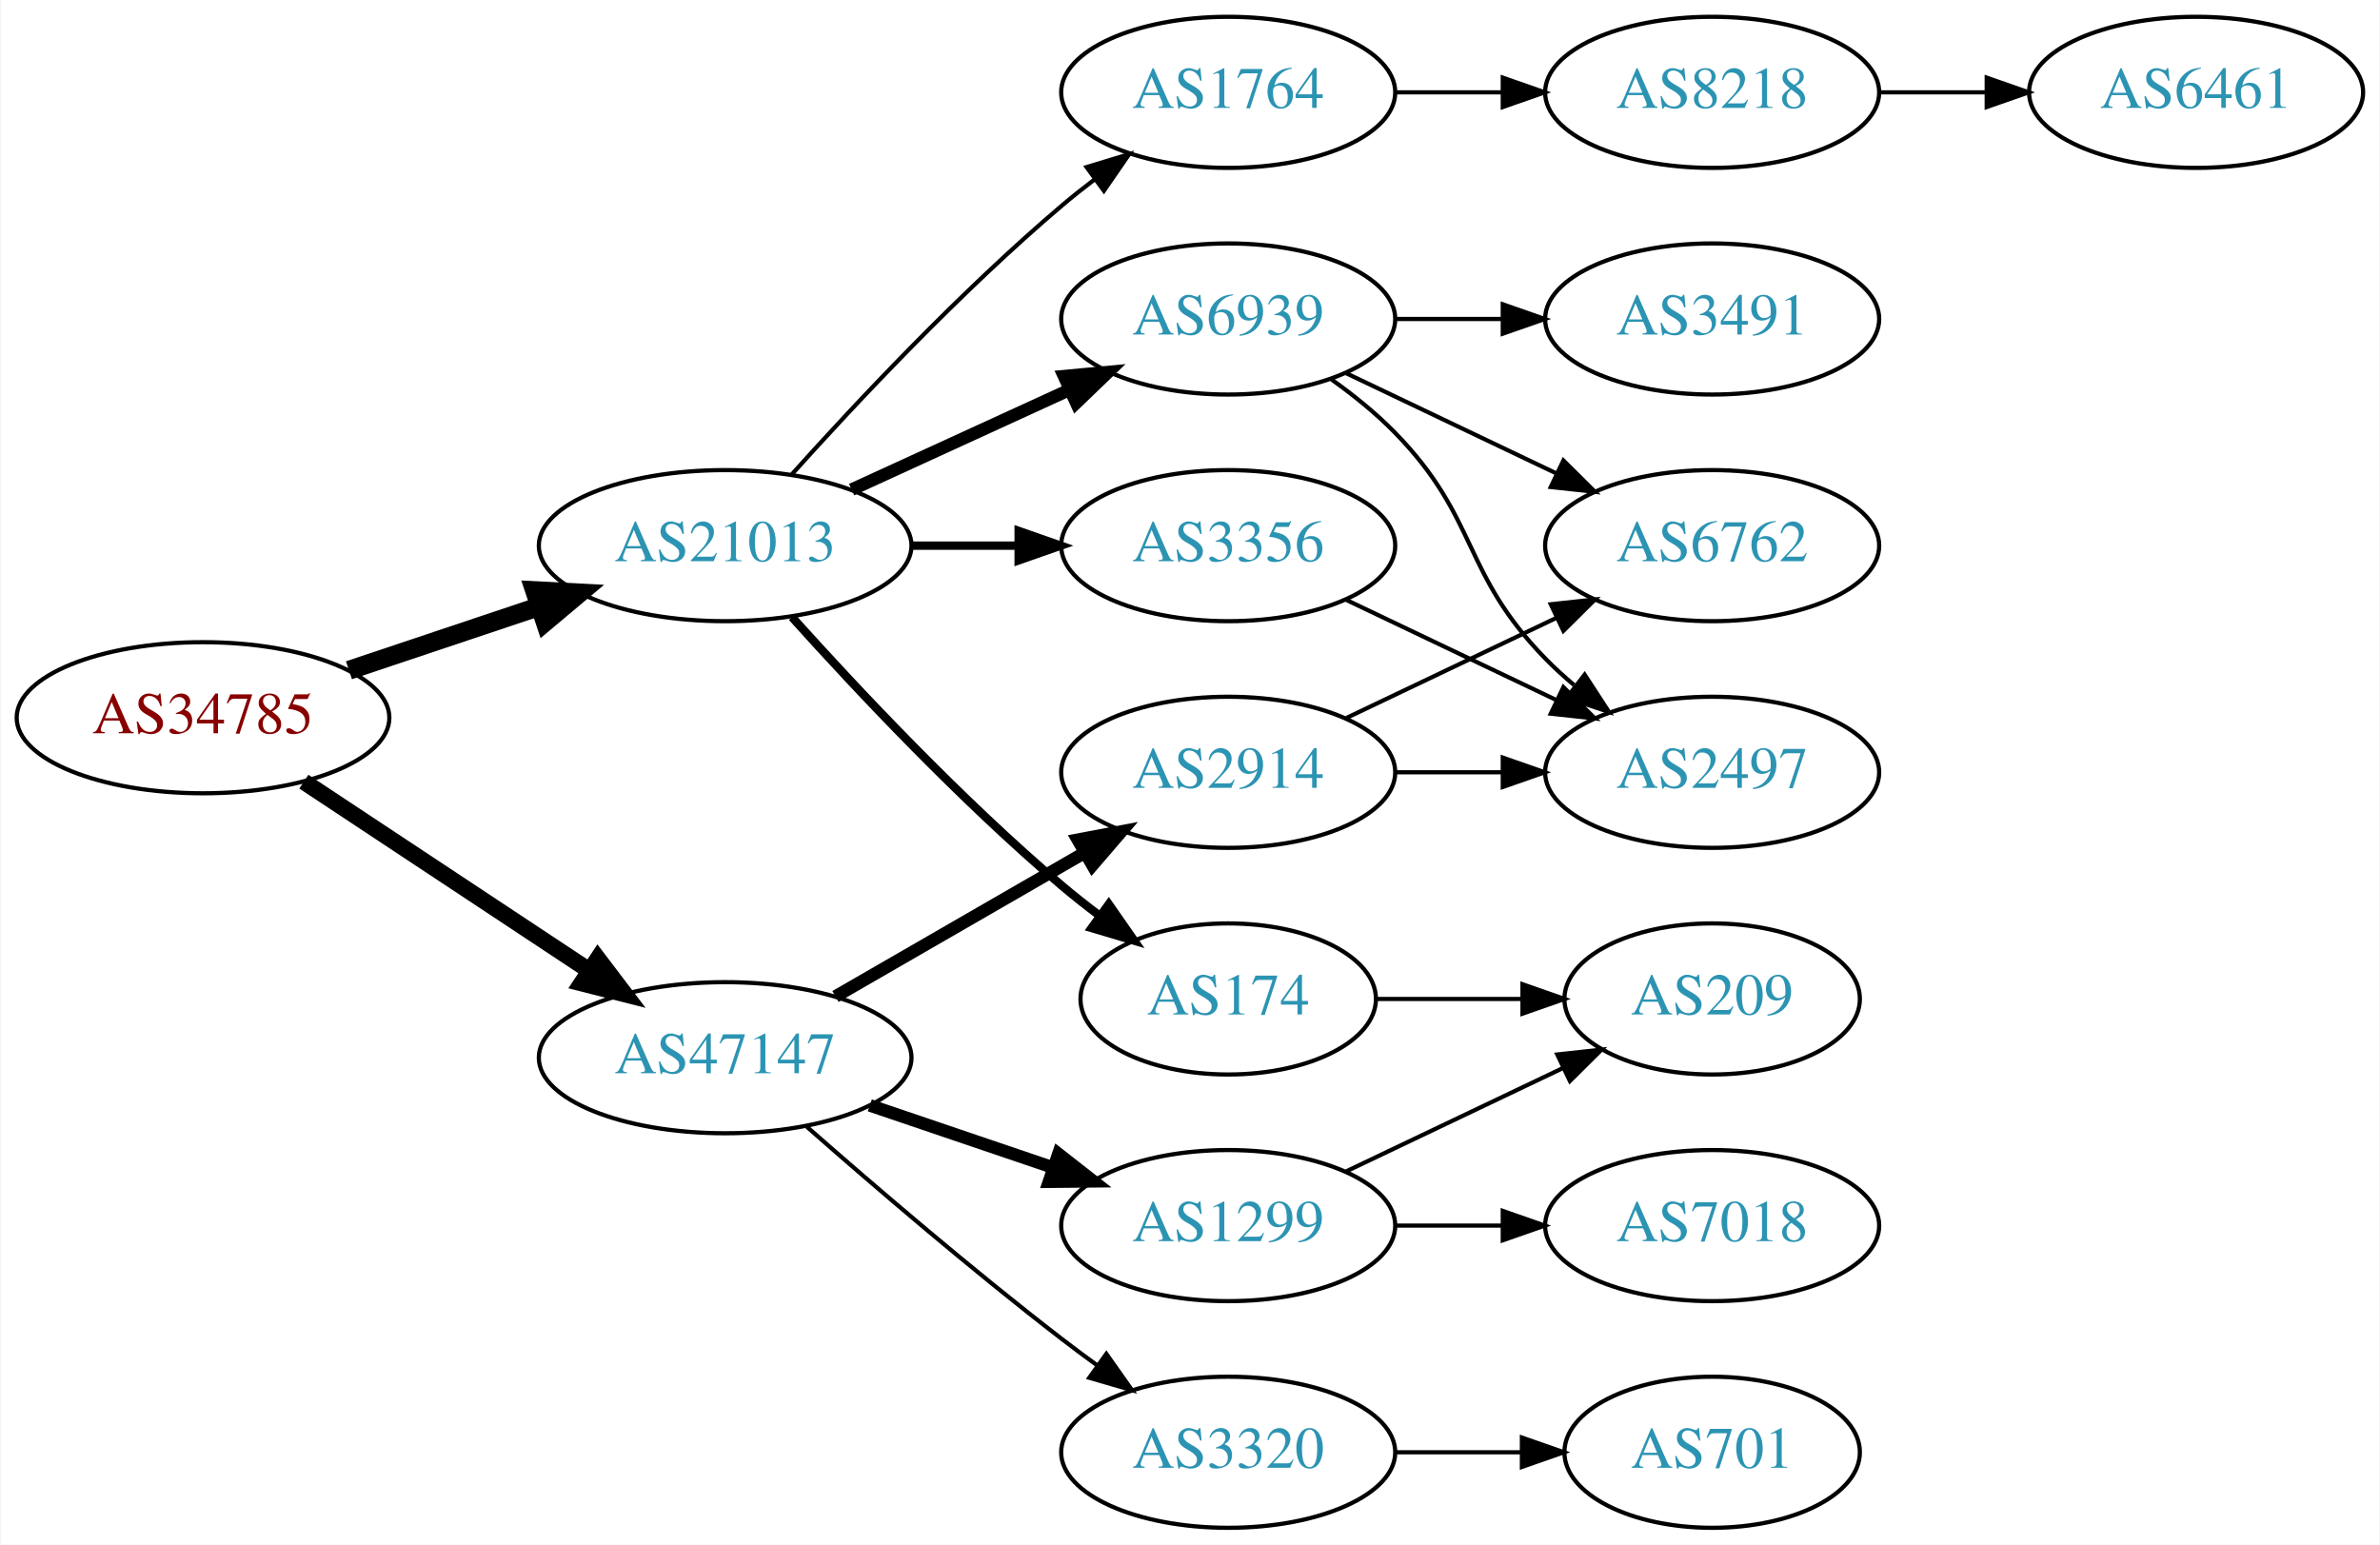
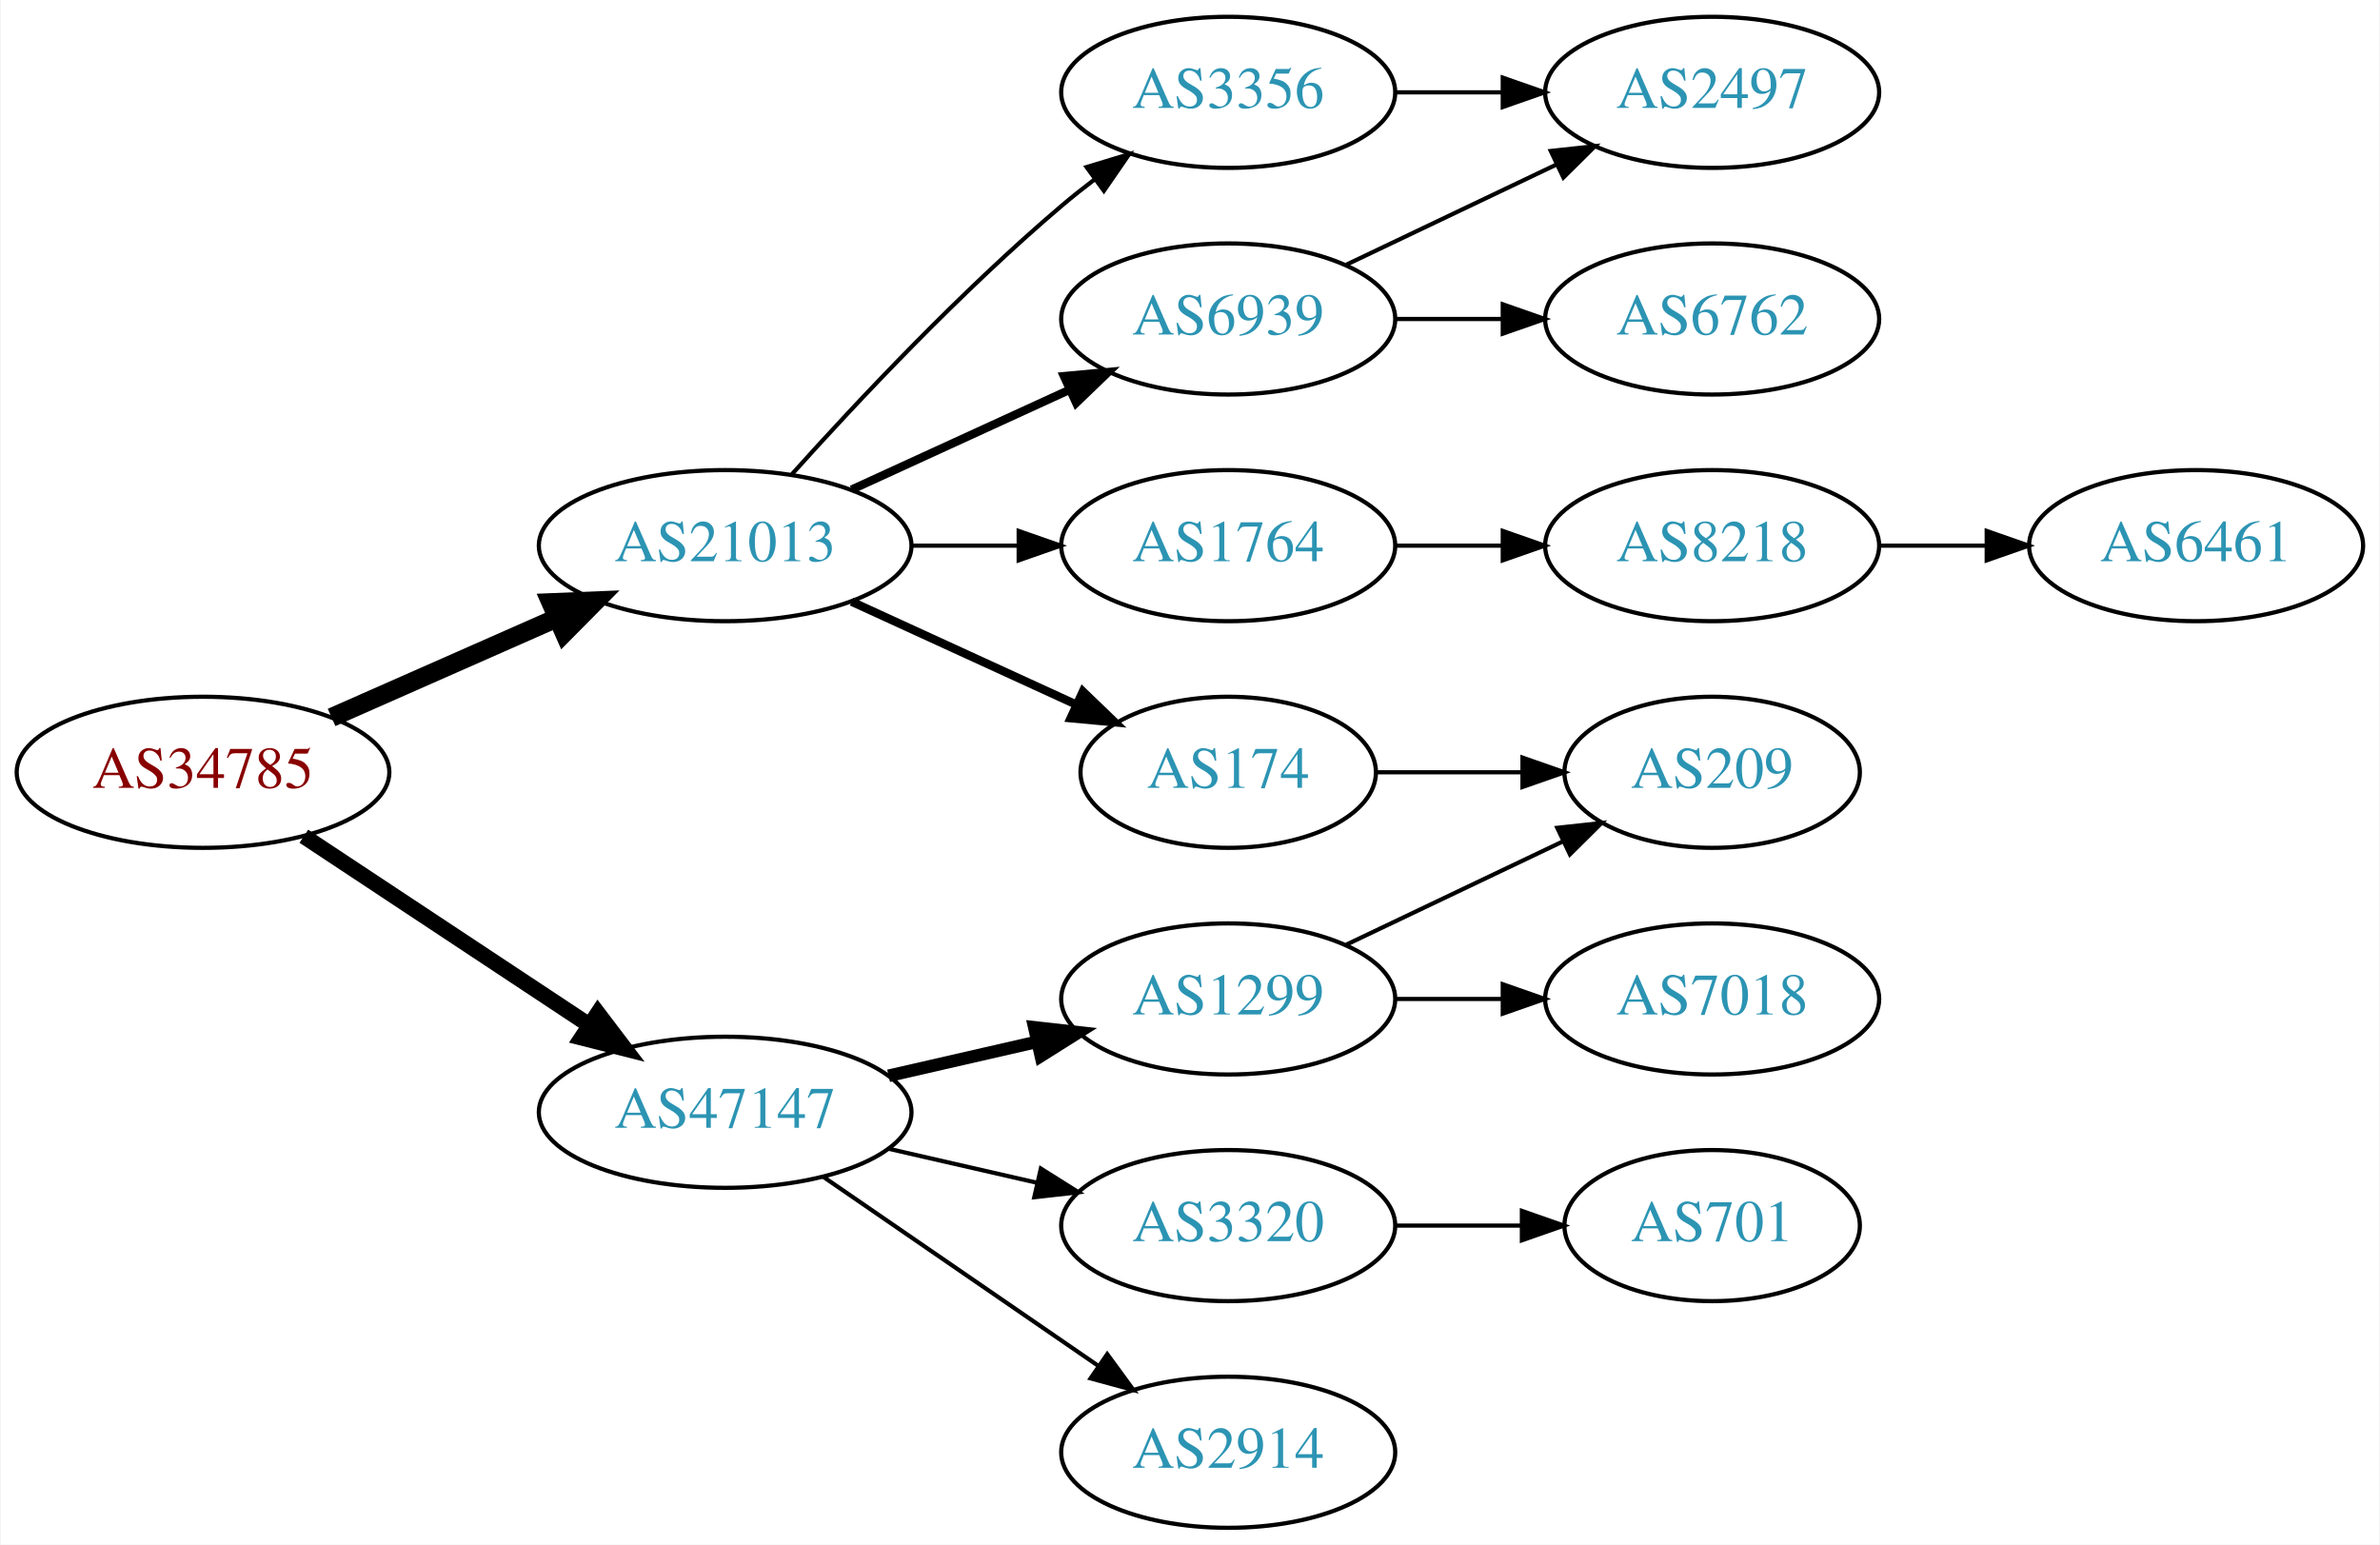
<svg xmlns="http://www.w3.org/2000/svg" xmlns:xlink="http://www.w3.org/1999/xlink" width="567pt" height="368pt" viewBox="0.00 0.00 566.66 368.00">
  <g id="graph0" class="graph" transform="scale(1 1) rotate(0) translate(4 364)">
    <polygon fill="white" stroke="none" points="-4,4 -4,-364 562.663,-364 562.663,4 -4,4" />
    <g id="node1" class="node">
      <g id="a_node1">
        <a xlink:href="/asn/34785" xlink:title="AS34785 ~ Stadtwerke Klagenfurt AG [AT]">
-           <ellipse fill="#ffffff" stroke="black" cx="44.196" cy="-193" rx="44.393" ry="18" />
-           <text text-anchor="middle" x="44.196" y="-189.3" font-family="Times,serif" font-size="14.00" fill="#880000">AS34785</text>
+           <ellipse fill="#ffffff" stroke="black" cx="44.196" cy="-180" rx="44.393" ry="18" />
+           <text text-anchor="middle" x="44.196" y="-176.3" font-family="Times,serif" font-size="14.00" fill="#880000">AS34785</text>
        </a>
      </g>
    </g>
    <g id="node2" class="node">
      <g id="a_node2">
        <a xlink:href="/asn/21013" xlink:title="AS21013 ~ Wels, AT [AT]">
          <ellipse fill="#ffffff" stroke="black" cx="168.588" cy="-234" rx="44.393" ry="18" />
          <text text-anchor="middle" x="168.588" y="-230.3" font-family="Times,serif" font-size="14.00" fill="#2c94b3">AS21013</text>
        </a>
      </g>
    </g>
    <g id="edge1" class="edge">
-       <path fill="none" stroke="black" stroke-width="4.5" d="M78.964,-204.312C93.01,-209.017 109.488,-214.537 124.399,-219.532" />
-       <polygon fill="black" stroke="black" stroke-width="4.5" points="123.197,-223.282 133.93,-222.725 125.699,-215.815 123.197,-223.282" />
+       <path fill="none" stroke="black" stroke-width="4.5" d="M74.824,-193.072C90.941,-200.183 111.081,-209.069 128.473,-216.742" />
+       <polygon fill="black" stroke="black" stroke-width="4.5" points="127.071,-220.427 137.809,-220.861 130.249,-213.222 127.071,-220.427" />
    </g>
    <g id="node3" class="node">
      <g id="a_node3">
        <a xlink:href="/asn/47147" xlink:title="AS47147 ~ ANEXIA Internetdienstleistungs GmbH [AT]">
-           <ellipse fill="#ffffff" stroke="black" cx="168.588" cy="-112" rx="44.393" ry="18" />
-           <text text-anchor="middle" x="168.588" y="-108.3" font-family="Times,serif" font-size="14.00" fill="#2c94b3">AS47147</text>
+           <ellipse fill="#ffffff" stroke="black" cx="168.588" cy="-99" rx="44.393" ry="18" />
+           <text text-anchor="middle" x="168.588" y="-95.3" font-family="Times,serif" font-size="14.00" fill="#2c94b3">AS47147</text>
        </a>
      </g>
    </g>
    <g id="edge2" class="edge">
-       <path fill="none" stroke="black" stroke-width="3.938" d="M68.217,-177.765C87.449,-165.037 115.056,-146.766 136.294,-132.711" />
-       <polygon fill="black" stroke="black" stroke-width="3.938" points="138.263,-135.605 144.67,-127.167 134.4,-129.767 138.263,-135.605" />
+       <path fill="none" stroke="black" stroke-width="3.75" d="M68.217,-164.765C87.449,-152.037 115.056,-133.766 136.294,-119.711" />
+       <polygon fill="black" stroke="black" stroke-width="3.75" points="138.263,-122.605 144.67,-114.167 134.4,-116.767 138.263,-122.605" />
    </g>
    <g id="node4" class="node">
      <g id="a_node4">
-         <a xlink:href="/asn/174" xlink:title="AS174 ~ Cogent Communications [US]">
-           <ellipse fill="#ffffff" stroke="black" cx="288.431" cy="-126" rx="35.194" ry="18" />
-           <text text-anchor="middle" x="288.431" y="-122.3" font-family="Times,serif" font-size="14.00" fill="#2c94b3">AS174</text>
+         <a xlink:href="/asn/1764" xlink:title="AS1764 ~ NEXTLAYER-AS [AT]">
+           <ellipse fill="#ffffff" stroke="black" cx="288.431" cy="-234" rx="39.794" ry="18" />
+           <text text-anchor="middle" x="288.431" y="-230.3" font-family="Times,serif" font-size="14.00" fill="#2c94b3">AS1764</text>
        </a>
      </g>
    </g>
    <g id="edge3" class="edge">
-       <path fill="none" stroke="black" stroke-width="2" d="M184.521,-216.956C199.847,-199.903 224.782,-173.35 248.784,-153 251.637,-150.582 254.702,-148.167 257.813,-145.831" />
-       <polygon fill="black" stroke="black" stroke-width="2" points="259.986,-148.578 266.041,-139.884 255.886,-142.905 259.986,-148.578" />
+       <path fill="none" stroke="black" d="M212.799,-234C221.112,-234 229.875,-234 238.357,-234" />
+       <polygon fill="black" stroke="black" points="238.516,-237.5 248.516,-234 238.516,-230.5 238.516,-237.5" />
    </g>
    <g id="node5" class="node">
      <g id="a_node5">
-         <a xlink:href="/asn/3356" xlink:title="AS3356 ~ Level 3 Parent, LLC [US]">
-           <ellipse fill="#ffffff" stroke="black" cx="288.431" cy="-234" rx="39.794" ry="18" />
-           <text text-anchor="middle" x="288.431" y="-230.3" font-family="Times,serif" font-size="14.00" fill="#2c94b3">AS3356</text>
+         <a xlink:href="/asn/174" xlink:title="AS174 ~ Cogent Communications [US]">
+           <ellipse fill="#ffffff" stroke="black" cx="288.431" cy="-180" rx="35.194" ry="18" />
+           <text text-anchor="middle" x="288.431" y="-176.3" font-family="Times,serif" font-size="14.00" fill="#2c94b3">AS174</text>
        </a>
      </g>
    </g>
    <g id="edge4" class="edge">
-       <path fill="none" stroke="black" stroke-width="2" d="M212.799,-234C221.112,-234 229.875,-234 238.357,-234" />
-       <polygon fill="black" stroke="black" stroke-width="2" points="238.516,-237.5 248.516,-234 238.516,-230.5 238.516,-237.5" />
+       <path fill="none" stroke="black" stroke-width="2" d="M198.718,-220.652C214.935,-213.22 235.238,-203.917 252.327,-196.086" />
+       <polygon fill="black" stroke="black" stroke-width="2" points="253.811,-199.256 261.444,-191.908 250.895,-192.892 253.811,-199.256" />
    </g>
    <g id="node6" class="node">
      <g id="a_node6">
+         <a xlink:href="/asn/3356" xlink:title="AS3356 ~ Level 3 Parent, LLC [US]">
+           <ellipse fill="#ffffff" stroke="black" cx="288.431" cy="-342" rx="39.794" ry="18" />
+           <text text-anchor="middle" x="288.431" y="-338.3" font-family="Times,serif" font-size="14.00" fill="#2c94b3">AS3356</text>
+         </a>
+       </g>
+     </g>
+     <g id="edge5" class="edge">
+       <path fill="none" stroke="black" d="M184.521,-251.044C199.847,-268.097 224.782,-294.65 248.784,-315 251.281,-317.117 253.942,-319.232 256.653,-321.293" />
+       <polygon fill="black" stroke="black" points="254.69,-324.194 264.83,-327.266 258.819,-318.541 254.69,-324.194" />
+     </g>
+     <g id="node7" class="node">
+       <g id="a_node7">
        <a xlink:href="/asn/6939" xlink:title="AS6939 ~ Hurricane Electric LLC [US]">
          <ellipse fill="#ffffff" stroke="black" cx="288.431" cy="-288" rx="39.794" ry="18" />
          <text text-anchor="middle" x="288.431" y="-284.3" font-family="Times,serif" font-size="14.00" fill="#2c94b3">AS6939</text>
        </a>
      </g>
    </g>
-     <g id="edge5" class="edge">
-       <path fill="none" stroke="black" stroke-width="3" d="M198.718,-247.348C214.329,-254.502 233.727,-263.391 250.399,-271.03" />
-       <polygon fill="black" stroke="black" stroke-width="3" points="249.302,-274.378 259.851,-275.362 252.218,-268.014 249.302,-274.378" />
-     </g>
-     <g id="node7" class="node">
-       <g id="a_node7">
-         <a xlink:href="/asn/1764" xlink:title="AS1764 ~ NEXTLAYER-AS [AT]">
-           <ellipse fill="#ffffff" stroke="black" cx="288.431" cy="-342" rx="39.794" ry="18" />
-           <text text-anchor="middle" x="288.431" y="-338.3" font-family="Times,serif" font-size="14.00" fill="#2c94b3">AS1764</text>
-         </a>
-       </g>
-     </g>
    <g id="edge6" class="edge">
-       <path fill="none" stroke="black" d="M184.521,-251.044C199.847,-268.097 224.782,-294.65 248.784,-315 251.281,-317.117 253.942,-319.232 256.653,-321.293" />
-       <polygon fill="black" stroke="black" points="254.69,-324.194 264.83,-327.266 258.819,-318.541 254.69,-324.194" />
+       <path fill="none" stroke="black" stroke-width="2" d="M198.718,-247.348C214.329,-254.502 233.727,-263.391 250.399,-271.03" />
+       <polygon fill="black" stroke="black" stroke-width="2" points="249.302,-274.378 259.851,-275.362 252.218,-268.014 249.302,-274.378" />
+     </g>
+     <g id="node13" class="node">
+       <g id="a_node13">
+         <a xlink:href="/asn/1299" xlink:title="AS1299 ~ Telia Carrier [EU]">
+           <ellipse fill="#ffffff" stroke="black" cx="288.431" cy="-126" rx="39.794" ry="18" />
+           <text text-anchor="middle" x="288.431" y="-122.3" font-family="Times,serif" font-size="14.00" fill="#2c94b3">AS1299</text>
+         </a>
+       </g>
+     </g>
+     <g id="edge13" class="edge">
+       <path fill="none" stroke="black" stroke-width="3" d="M207.523,-107.692C218.764,-110.267 231.176,-113.111 242.799,-115.774" />
+       <polygon fill="black" stroke="black" stroke-width="3" points="242.232,-119.235 252.761,-118.057 243.795,-112.412 242.232,-119.235" />
    </g>
    <g id="node14" class="node">
      <g id="a_node14">
-         <a xlink:href="/asn/1299" xlink:title="AS1299 ~ Telia Carrier [EU]">
-           <ellipse fill="#ffffff" stroke="black" cx="288.431" cy="-72" rx="39.794" ry="18" />
-           <text text-anchor="middle" x="288.431" y="-68.3" font-family="Times,serif" font-size="14.00" fill="#2c94b3">AS1299</text>
+         <a xlink:href="/asn/2914" xlink:title="AS2914 ~ NTT America, Inc. [US]">
+           <ellipse fill="#ffffff" stroke="black" cx="288.431" cy="-18" rx="39.794" ry="18" />
+           <text text-anchor="middle" x="288.431" y="-14.3" font-family="Times,serif" font-size="14.00" fill="#2c94b3">AS2914</text>
        </a>
      </g>
    </g>
    <g id="edge14" class="edge">
-       <path fill="none" stroke="black" stroke-width="3" d="M203.042,-100.645C216.643,-96.028 232.485,-90.651 246.746,-85.81" />
-       <polygon fill="black" stroke="black" stroke-width="3" points="247.975,-89.089 256.32,-82.56 245.725,-82.46 247.975,-89.089" />
+       <path fill="none" stroke="black" d="M192.031,-83.574C210.612,-70.802 237.173,-52.545 257.553,-38.537" />
+       <polygon fill="black" stroke="black" points="259.609,-41.371 265.867,-32.822 255.643,-35.602 259.609,-41.371" />
    </g>
    <g id="node15" class="node">
      <g id="a_node15">
-         <a xlink:href="/asn/2914" xlink:title="AS2914 ~ NTT America, Inc. [US]">
-           <ellipse fill="#ffffff" stroke="black" cx="288.431" cy="-180" rx="39.794" ry="18" />
-           <text text-anchor="middle" x="288.431" y="-176.3" font-family="Times,serif" font-size="14.00" fill="#2c94b3">AS2914</text>
+         <a xlink:href="/asn/3320" xlink:title="AS3320 ~ DTAG [DE]">
+           <ellipse fill="#ffffff" stroke="black" cx="288.431" cy="-72" rx="39.794" ry="18" />
+           <text text-anchor="middle" x="288.431" y="-68.3" font-family="Times,serif" font-size="14.00" fill="#2c94b3">AS3320</text>
        </a>
      </g>
    </g>
    <g id="edge15" class="edge">
-       <path fill="none" stroke="black" stroke-width="3" d="M194.868,-126.588C212.188,-136.582 235.339,-149.941 254.155,-160.799" />
-       <polygon fill="black" stroke="black" stroke-width="3" points="252.588,-163.935 262.999,-165.902 256.087,-157.872 252.588,-163.935" />
+       <path fill="none" stroke="black" d="M207.523,-90.308C218.764,-87.733 231.176,-84.889 242.799,-82.226" />
+       <polygon fill="black" stroke="black" points="243.795,-85.588 252.761,-79.944 242.232,-78.765 243.795,-85.588" />
+     </g>
+     <g id="node8" class="node">
+       <g id="a_node8">
+         <a xlink:href="/asn/8218" xlink:title="AS8218 ~ legacy Neotelecoms [FR]">
+           <ellipse fill="#ffffff" stroke="black" cx="403.724" cy="-234" rx="39.794" ry="18" />
+           <text text-anchor="middle" x="403.724" y="-230.3" font-family="Times,serif" font-size="14.00" fill="#2c94b3">AS8218</text>
+         </a>
+       </g>
+     </g>
+     <g id="edge7" class="edge">
+       <path fill="none" stroke="black" d="M328.103,-234C336.306,-234 345.07,-234 353.602,-234" />
+       <polygon fill="black" stroke="black" points="353.841,-237.5 363.841,-234 353.841,-230.5 353.841,-237.5" />
+     </g>
+     <g id="node10" class="node">
+       <g id="a_node10">
+         <a xlink:href="/asn/209" xlink:title="AS209 ~ CenturyLink Communications, LLC [US]">
+           <ellipse fill="#ffffff" stroke="black" cx="403.724" cy="-180" rx="35.194" ry="18" />
+           <text text-anchor="middle" x="403.724" y="-176.3" font-family="Times,serif" font-size="14.00" fill="#2c94b3">AS209</text>
+         </a>
+       </g>
+     </g>
+     <g id="edge9" class="edge">
+       <path fill="none" stroke="black" d="M323.73,-180C334.6,-180 346.778,-180 358.255,-180" />
+       <polygon fill="black" stroke="black" points="358.541,-183.5 368.541,-180 358.541,-176.5 358.541,-183.5" />
+     </g>
+     <g id="node11" class="node">
+       <g id="a_node11">
+         <a xlink:href="/asn/2497" xlink:title="AS2497 ~ Internet Initiative Japan Inc. [JP]">
+           <ellipse fill="#ffffff" stroke="black" cx="403.724" cy="-342" rx="39.794" ry="18" />
+           <text text-anchor="middle" x="403.724" y="-338.3" font-family="Times,serif" font-size="14.00" fill="#2c94b3">AS2497</text>
+         </a>
+       </g>
+     </g>
+     <g id="edge10" class="edge">
+       <path fill="none" stroke="black" d="M328.103,-342C336.306,-342 345.07,-342 353.602,-342" />
+       <polygon fill="black" stroke="black" points="353.841,-345.5 363.841,-342 353.841,-338.5 353.841,-345.5" />
+     </g>
+     <g id="edge12" class="edge">
+       <path fill="none" stroke="black" d="M316.567,-300.934C331.561,-308.081 350.382,-317.052 366.605,-324.785" />
+       <polygon fill="black" stroke="black" points="365.276,-328.028 375.809,-329.171 368.288,-321.709 365.276,-328.028" />
+     </g>
+     <g id="node12" class="node">
+       <g id="a_node12">
+         <a xlink:href="/asn/6762" xlink:title="AS6762 ~ TELECOM ITALIA SPARKLE S.p.A. [IT]">
+           <ellipse fill="#ffffff" stroke="black" cx="403.724" cy="-288" rx="39.794" ry="18" />
+           <text text-anchor="middle" x="403.724" y="-284.3" font-family="Times,serif" font-size="14.00" fill="#2c94b3">AS6762</text>
+         </a>
+       </g>
+     </g>
+     <g id="edge11" class="edge">
+       <path fill="none" stroke="black" d="M328.103,-288C336.306,-288 345.07,-288 353.602,-288" />
+       <polygon fill="black" stroke="black" points="353.841,-291.5 363.841,-288 353.841,-284.5 353.841,-291.5" />
+     </g>
+     <g id="node9" class="node">
+       <g id="a_node9">
+         <a xlink:href="/asn/6461" xlink:title="AS6461 ~ Zayo Bandwidth [US]">
+           <ellipse fill="#ffffff" stroke="black" cx="519.017" cy="-234" rx="39.794" ry="18" />
+           <text text-anchor="middle" x="519.017" y="-230.3" font-family="Times,serif" font-size="14.00" fill="#2c94b3">AS6461</text>
+         </a>
+       </g>
+     </g>
+     <g id="edge8" class="edge">
+       <path fill="none" stroke="black" d="M443.396,-234C451.599,-234 460.363,-234 468.895,-234" />
+       <polygon fill="black" stroke="black" points="469.134,-237.5 479.134,-234 469.134,-230.5 469.134,-237.5" />
+     </g>
+     <g id="edge17" class="edge">
+       <path fill="none" stroke="black" d="M316.567,-138.934C331.999,-146.29 351.485,-155.577 368.02,-163.459" />
+       <polygon fill="black" stroke="black" points="366.828,-166.768 377.361,-167.911 369.84,-160.449 366.828,-166.768" />
    </g>
    <g id="node16" class="node">
      <g id="a_node16">
-         <a xlink:href="/asn/3320" xlink:title="AS3320 ~ DTAG [DE]">
-           <ellipse fill="#ffffff" stroke="black" cx="288.431" cy="-18" rx="39.794" ry="18" />
-           <text text-anchor="middle" x="288.431" y="-14.3" font-family="Times,serif" font-size="14.00" fill="#2c94b3">AS3320</text>
+         <a xlink:href="/asn/7018" xlink:title="AS7018 ~ AT&amp;T Services, Inc. [US]">
+           <ellipse fill="#ffffff" stroke="black" cx="403.724" cy="-126" rx="39.794" ry="18" />
+           <text text-anchor="middle" x="403.724" y="-122.3" font-family="Times,serif" font-size="14.00" fill="#2c94b3">AS7018</text>
        </a>
      </g>
    </g>
    <g id="edge16" class="edge">
-       <path fill="none" stroke="black" d="M188.067,-95.527C203.866,-81.648 227.377,-61.477 248.784,-45 251.527,-42.889 254.417,-40.739 257.333,-38.62" />
-       <polygon fill="black" stroke="black" points="259.399,-41.445 265.511,-32.791 255.336,-35.745 259.399,-41.445" />
-     </g>
-     <g id="node8" class="node">
-       <g id="a_node8">
-         <a xlink:href="/asn/209" xlink:title="AS209 ~ CenturyLink Communications, LLC [US]">
-           <ellipse fill="#ffffff" stroke="black" cx="403.724" cy="-126" rx="35.194" ry="18" />
-           <text text-anchor="middle" x="403.724" y="-122.3" font-family="Times,serif" font-size="14.00" fill="#2c94b3">AS209</text>
-         </a>
-       </g>
-     </g>
-     <g id="edge7" class="edge">
-       <path fill="none" stroke="black" d="M323.73,-126C334.6,-126 346.778,-126 358.255,-126" />
-       <polygon fill="black" stroke="black" points="358.541,-129.5 368.541,-126 358.541,-122.5 358.541,-129.5" />
-     </g>
-     <g id="node9" class="node">
-       <g id="a_node9">
-         <a xlink:href="/asn/2497" xlink:title="AS2497 ~ Internet Initiative Japan Inc. [JP]">
-           <ellipse fill="#ffffff" stroke="black" cx="403.724" cy="-180" rx="39.794" ry="18" />
-           <text text-anchor="middle" x="403.724" y="-176.3" font-family="Times,serif" font-size="14.00" fill="#2c94b3">AS2497</text>
-         </a>
-       </g>
-     </g>
-     <g id="edge8" class="edge">
-       <path fill="none" stroke="black" d="M316.567,-221.066C331.561,-213.919 350.382,-204.948 366.605,-197.215" />
-       <polygon fill="black" stroke="black" points="368.288,-200.291 375.809,-192.829 365.276,-193.972 368.288,-200.291" />
-     </g>
-     <g id="edge11" class="edge">
-       <path fill="none" stroke="black" d="M313.025,-273.611C318.281,-269.852 323.613,-265.563 328.077,-261 348.25,-240.383 343.905,-227.617 364.077,-207 366.17,-204.861 368.453,-202.782 370.83,-200.79" />
-       <polygon fill="black" stroke="black" points="373.349,-203.268 379.13,-194.389 369.074,-197.725 373.349,-203.268" />
-     </g>
-     <g id="node10" class="node">
-       <g id="a_node10">
-         <a xlink:href="/asn/6762" xlink:title="AS6762 ~ TELECOM ITALIA SPARKLE S.p.A. [IT]">
-           <ellipse fill="#ffffff" stroke="black" cx="403.724" cy="-234" rx="39.794" ry="18" />
-           <text text-anchor="middle" x="403.724" y="-230.3" font-family="Times,serif" font-size="14.00" fill="#2c94b3">AS6762</text>
-         </a>
-       </g>
-     </g>
-     <g id="edge9" class="edge">
-       <path fill="none" stroke="black" d="M316.567,-275.066C331.561,-267.919 350.382,-258.948 366.605,-251.215" />
-       <polygon fill="black" stroke="black" points="368.288,-254.291 375.809,-246.829 365.276,-247.972 368.288,-254.291" />
-     </g>
-     <g id="node11" class="node">
-       <g id="a_node11">
-         <a xlink:href="/asn/3491" xlink:title="AS3491 ~ PCCW Global, Inc. [US]">
-           <ellipse fill="#ffffff" stroke="black" cx="403.724" cy="-288" rx="39.794" ry="18" />
-           <text text-anchor="middle" x="403.724" y="-284.3" font-family="Times,serif" font-size="14.00" fill="#2c94b3">AS3491</text>
-         </a>
-       </g>
-     </g>
-     <g id="edge10" class="edge">
-       <path fill="none" stroke="black" d="M328.103,-288C336.306,-288 345.07,-288 353.602,-288" />
-       <polygon fill="black" stroke="black" points="353.841,-291.5 363.841,-288 353.841,-284.5 353.841,-291.5" />
-     </g>
-     <g id="node12" class="node">
-       <g id="a_node12">
-         <a xlink:href="/asn/8218" xlink:title="AS8218 ~ legacy Neotelecoms [FR]">
-           <ellipse fill="#ffffff" stroke="black" cx="403.724" cy="-342" rx="39.794" ry="18" />
-           <text text-anchor="middle" x="403.724" y="-338.3" font-family="Times,serif" font-size="14.00" fill="#2c94b3">AS8218</text>
-         </a>
-       </g>
-     </g>
-     <g id="edge12" class="edge">
-       <path fill="none" stroke="black" d="M328.103,-342C336.306,-342 345.07,-342 353.602,-342" />
-       <polygon fill="black" stroke="black" points="353.841,-345.5 363.841,-342 353.841,-338.5 353.841,-345.5" />
-     </g>
-     <g id="node13" class="node">
-       <g id="a_node13">
-         <a xlink:href="/asn/6461" xlink:title="AS6461 ~ Zayo Bandwidth [US]">
-           <ellipse fill="#ffffff" stroke="black" cx="519.017" cy="-342" rx="39.794" ry="18" />
-           <text text-anchor="middle" x="519.017" y="-338.3" font-family="Times,serif" font-size="14.00" fill="#2c94b3">AS6461</text>
-         </a>
-       </g>
-     </g>
-     <g id="edge13" class="edge">
-       <path fill="none" stroke="black" d="M443.396,-342C451.599,-342 460.363,-342 468.895,-342" />
-       <polygon fill="black" stroke="black" points="469.134,-345.5 479.134,-342 469.134,-338.5 469.134,-345.5" />
-     </g>
-     <g id="edge19" class="edge">
-       <path fill="none" stroke="black" d="M316.567,-84.934C331.999,-92.29 351.485,-101.577 368.02,-109.459" />
-       <polygon fill="black" stroke="black" points="366.828,-112.768 377.361,-113.911 369.84,-106.449 366.828,-112.768" />
+       <path fill="none" stroke="black" d="M328.103,-126C336.306,-126 345.07,-126 353.602,-126" />
+       <polygon fill="black" stroke="black" points="353.841,-129.5 363.841,-126 353.841,-122.5 353.841,-129.5" />
    </g>
    <g id="node17" class="node">
      <g id="a_node17">
-         <a xlink:href="/asn/7018" xlink:title="AS7018 ~ AT&amp;T Services, Inc. [US]">
-           <ellipse fill="#ffffff" stroke="black" cx="403.724" cy="-72" rx="39.794" ry="18" />
-           <text text-anchor="middle" x="403.724" y="-68.3" font-family="Times,serif" font-size="14.00" fill="#2c94b3">AS7018</text>
-         </a>
-       </g>
-     </g>
-     <g id="edge20" class="edge">
-       <path fill="none" stroke="black" d="M328.103,-72C336.306,-72 345.07,-72 353.602,-72" />
-       <polygon fill="black" stroke="black" points="353.841,-75.5 363.841,-72 353.841,-68.5 353.841,-75.5" />
-     </g>
-     <g id="edge17" class="edge">
-       <path fill="none" stroke="black" d="M328.103,-180C336.306,-180 345.07,-180 353.602,-180" />
-       <polygon fill="black" stroke="black" points="353.841,-183.5 363.841,-180 353.841,-176.5 353.841,-183.5" />
+         <a xlink:href="/asn/701" xlink:title="AS701 ~ UUNET [US]">
+           <ellipse fill="#ffffff" stroke="black" cx="403.724" cy="-72" rx="35.194" ry="18" />
+           <text text-anchor="middle" x="403.724" y="-68.3" font-family="Times,serif" font-size="14.00" fill="#2c94b3">AS701</text>
+         </a>
+       </g>
    </g>
    <g id="edge18" class="edge">
-       <path fill="none" stroke="black" d="M316.567,-192.934C331.561,-200.081 350.382,-209.052 366.605,-216.785" />
-       <polygon fill="black" stroke="black" points="365.276,-220.028 375.809,-221.171 368.288,-213.709 365.276,-220.028" />
-     </g>
-     <g id="node18" class="node">
-       <g id="a_node18">
-         <a xlink:href="/asn/701" xlink:title="AS701 ~ UUNET [US]">
-           <ellipse fill="#ffffff" stroke="black" cx="403.724" cy="-18" rx="35.194" ry="18" />
-           <text text-anchor="middle" x="403.724" y="-14.3" font-family="Times,serif" font-size="14.00" fill="#2c94b3">AS701</text>
-         </a>
-       </g>
-     </g>
-     <g id="edge21" class="edge">
-       <path fill="none" stroke="black" d="M328.103,-18C337.808,-18 348.299,-18 358.262,-18" />
-       <polygon fill="black" stroke="black" points="358.398,-21.5 368.398,-18 358.398,-14.5 358.398,-21.5" />
+       <path fill="none" stroke="black" d="M328.103,-72C337.808,-72 348.299,-72 358.262,-72" />
+       <polygon fill="black" stroke="black" points="358.398,-75.5 368.398,-72 358.398,-68.5 358.398,-75.5" />
    </g>
  </g>
</svg>
